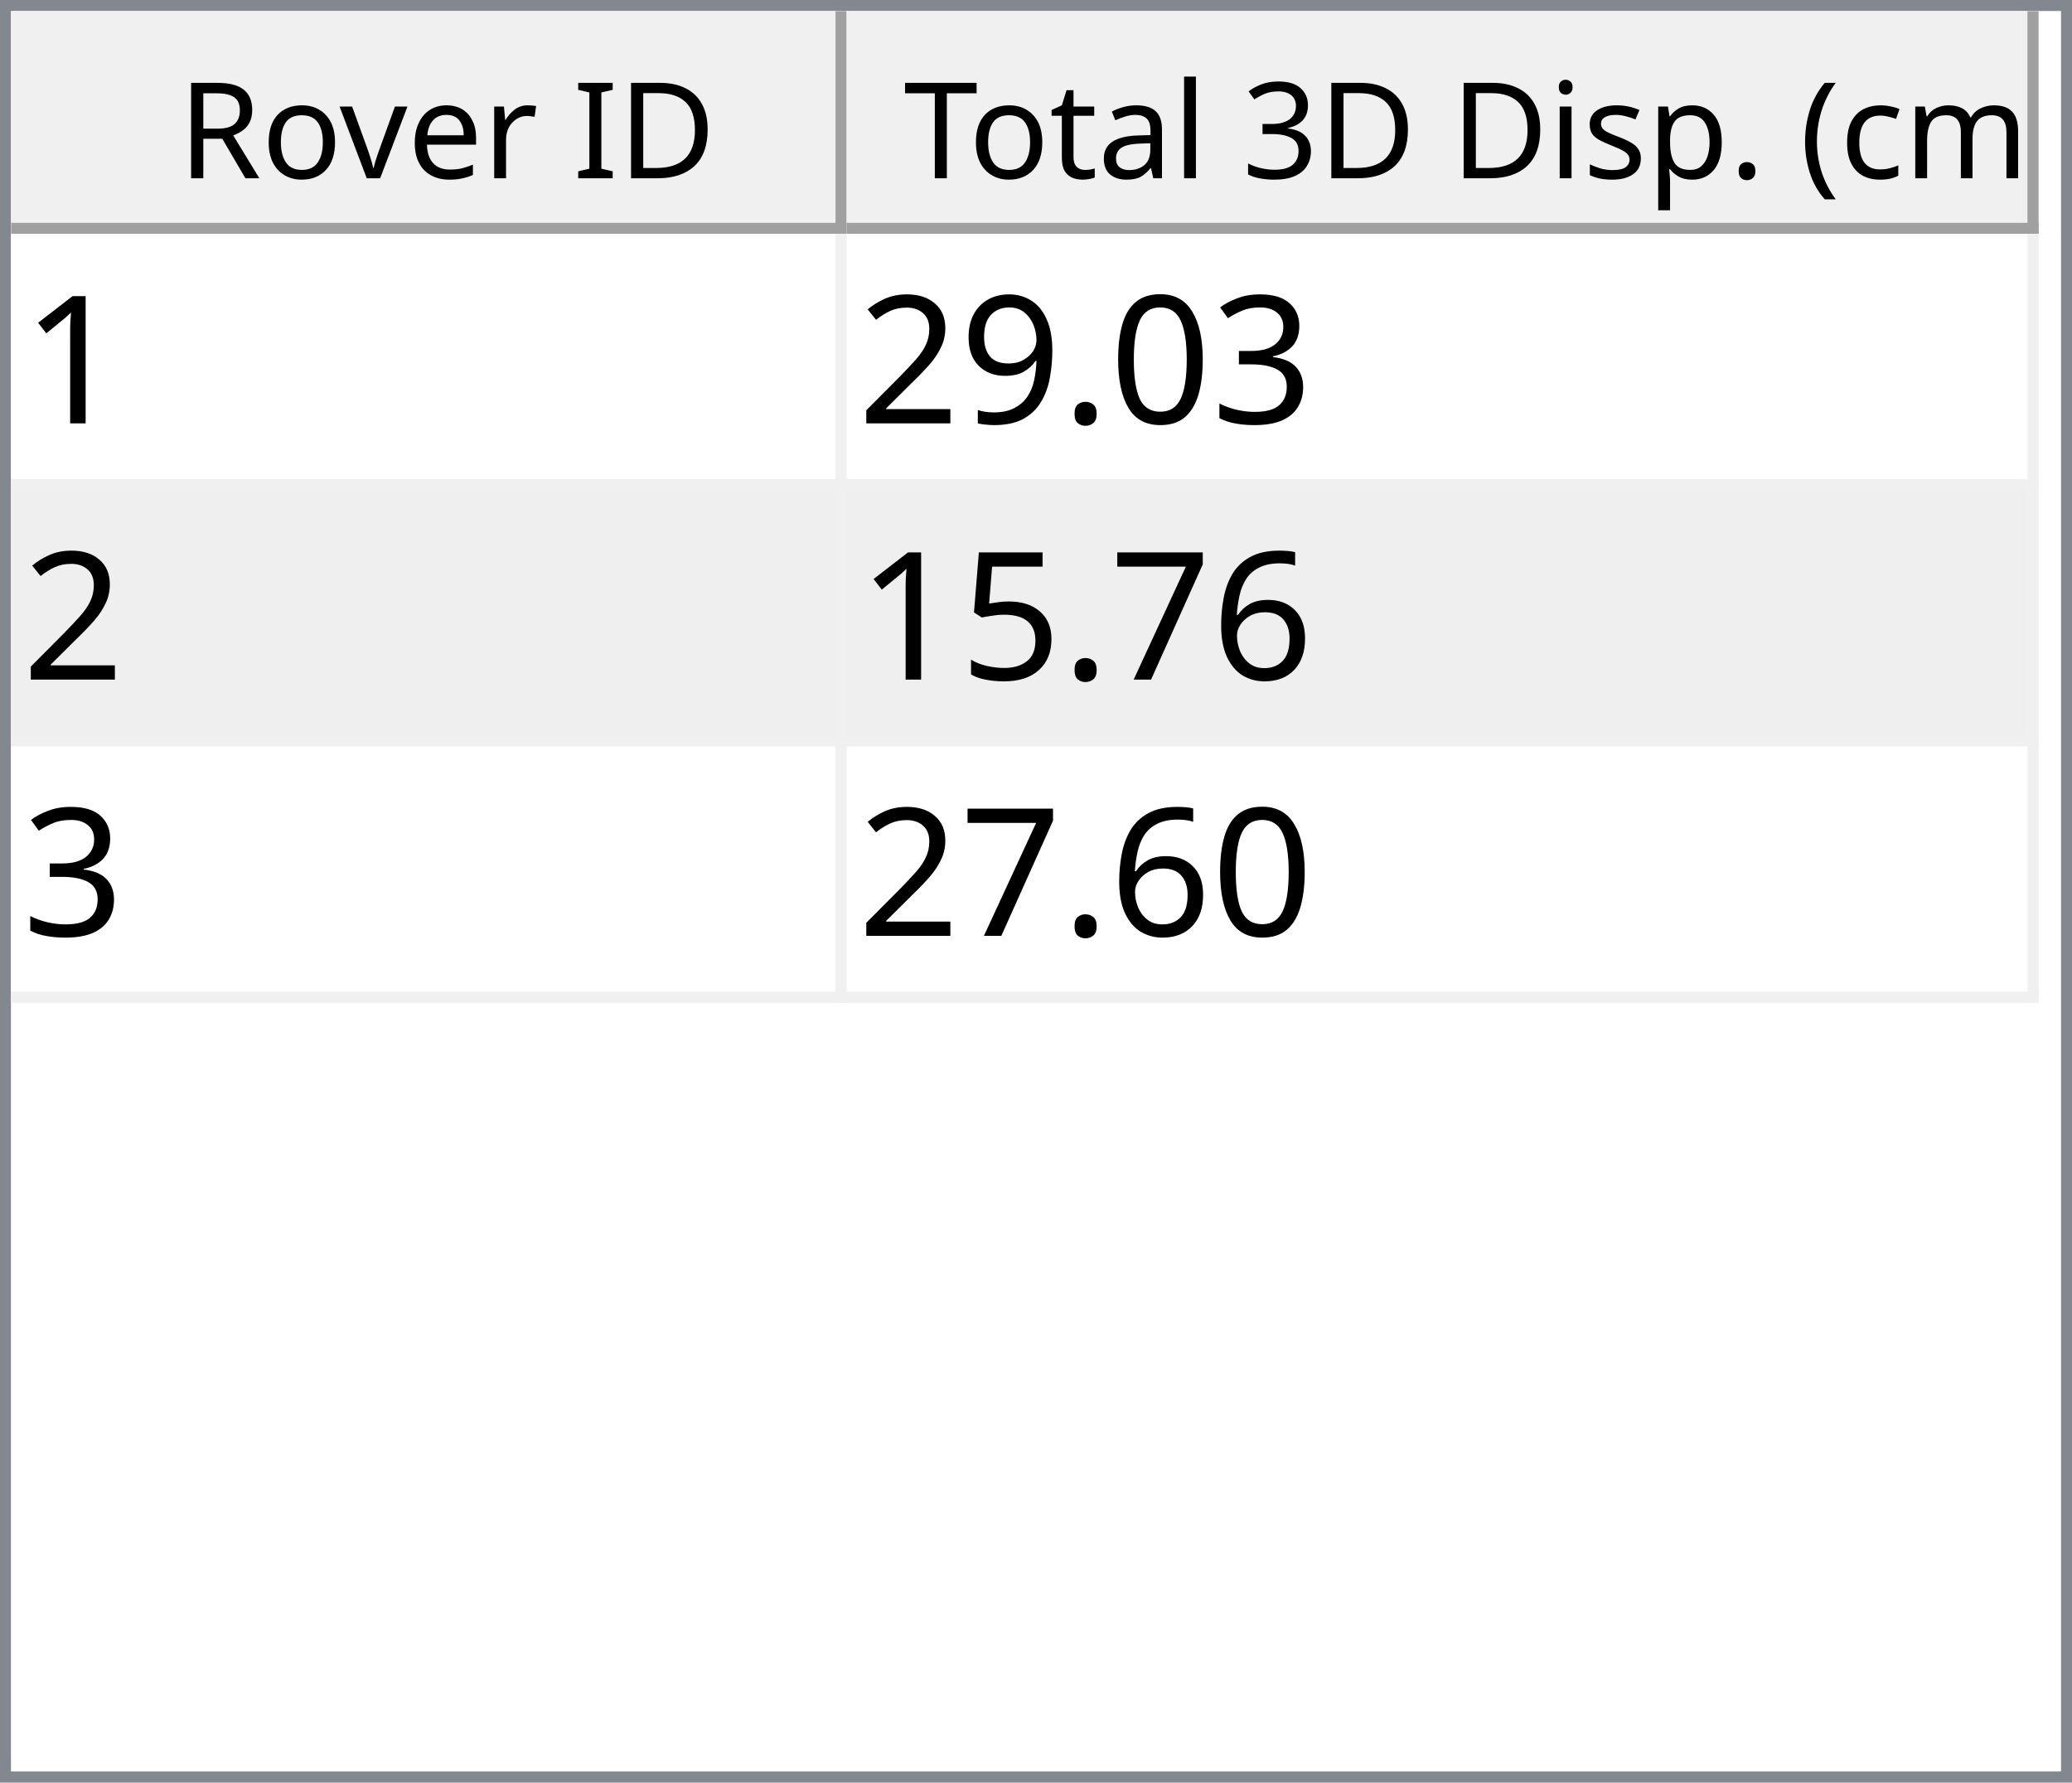
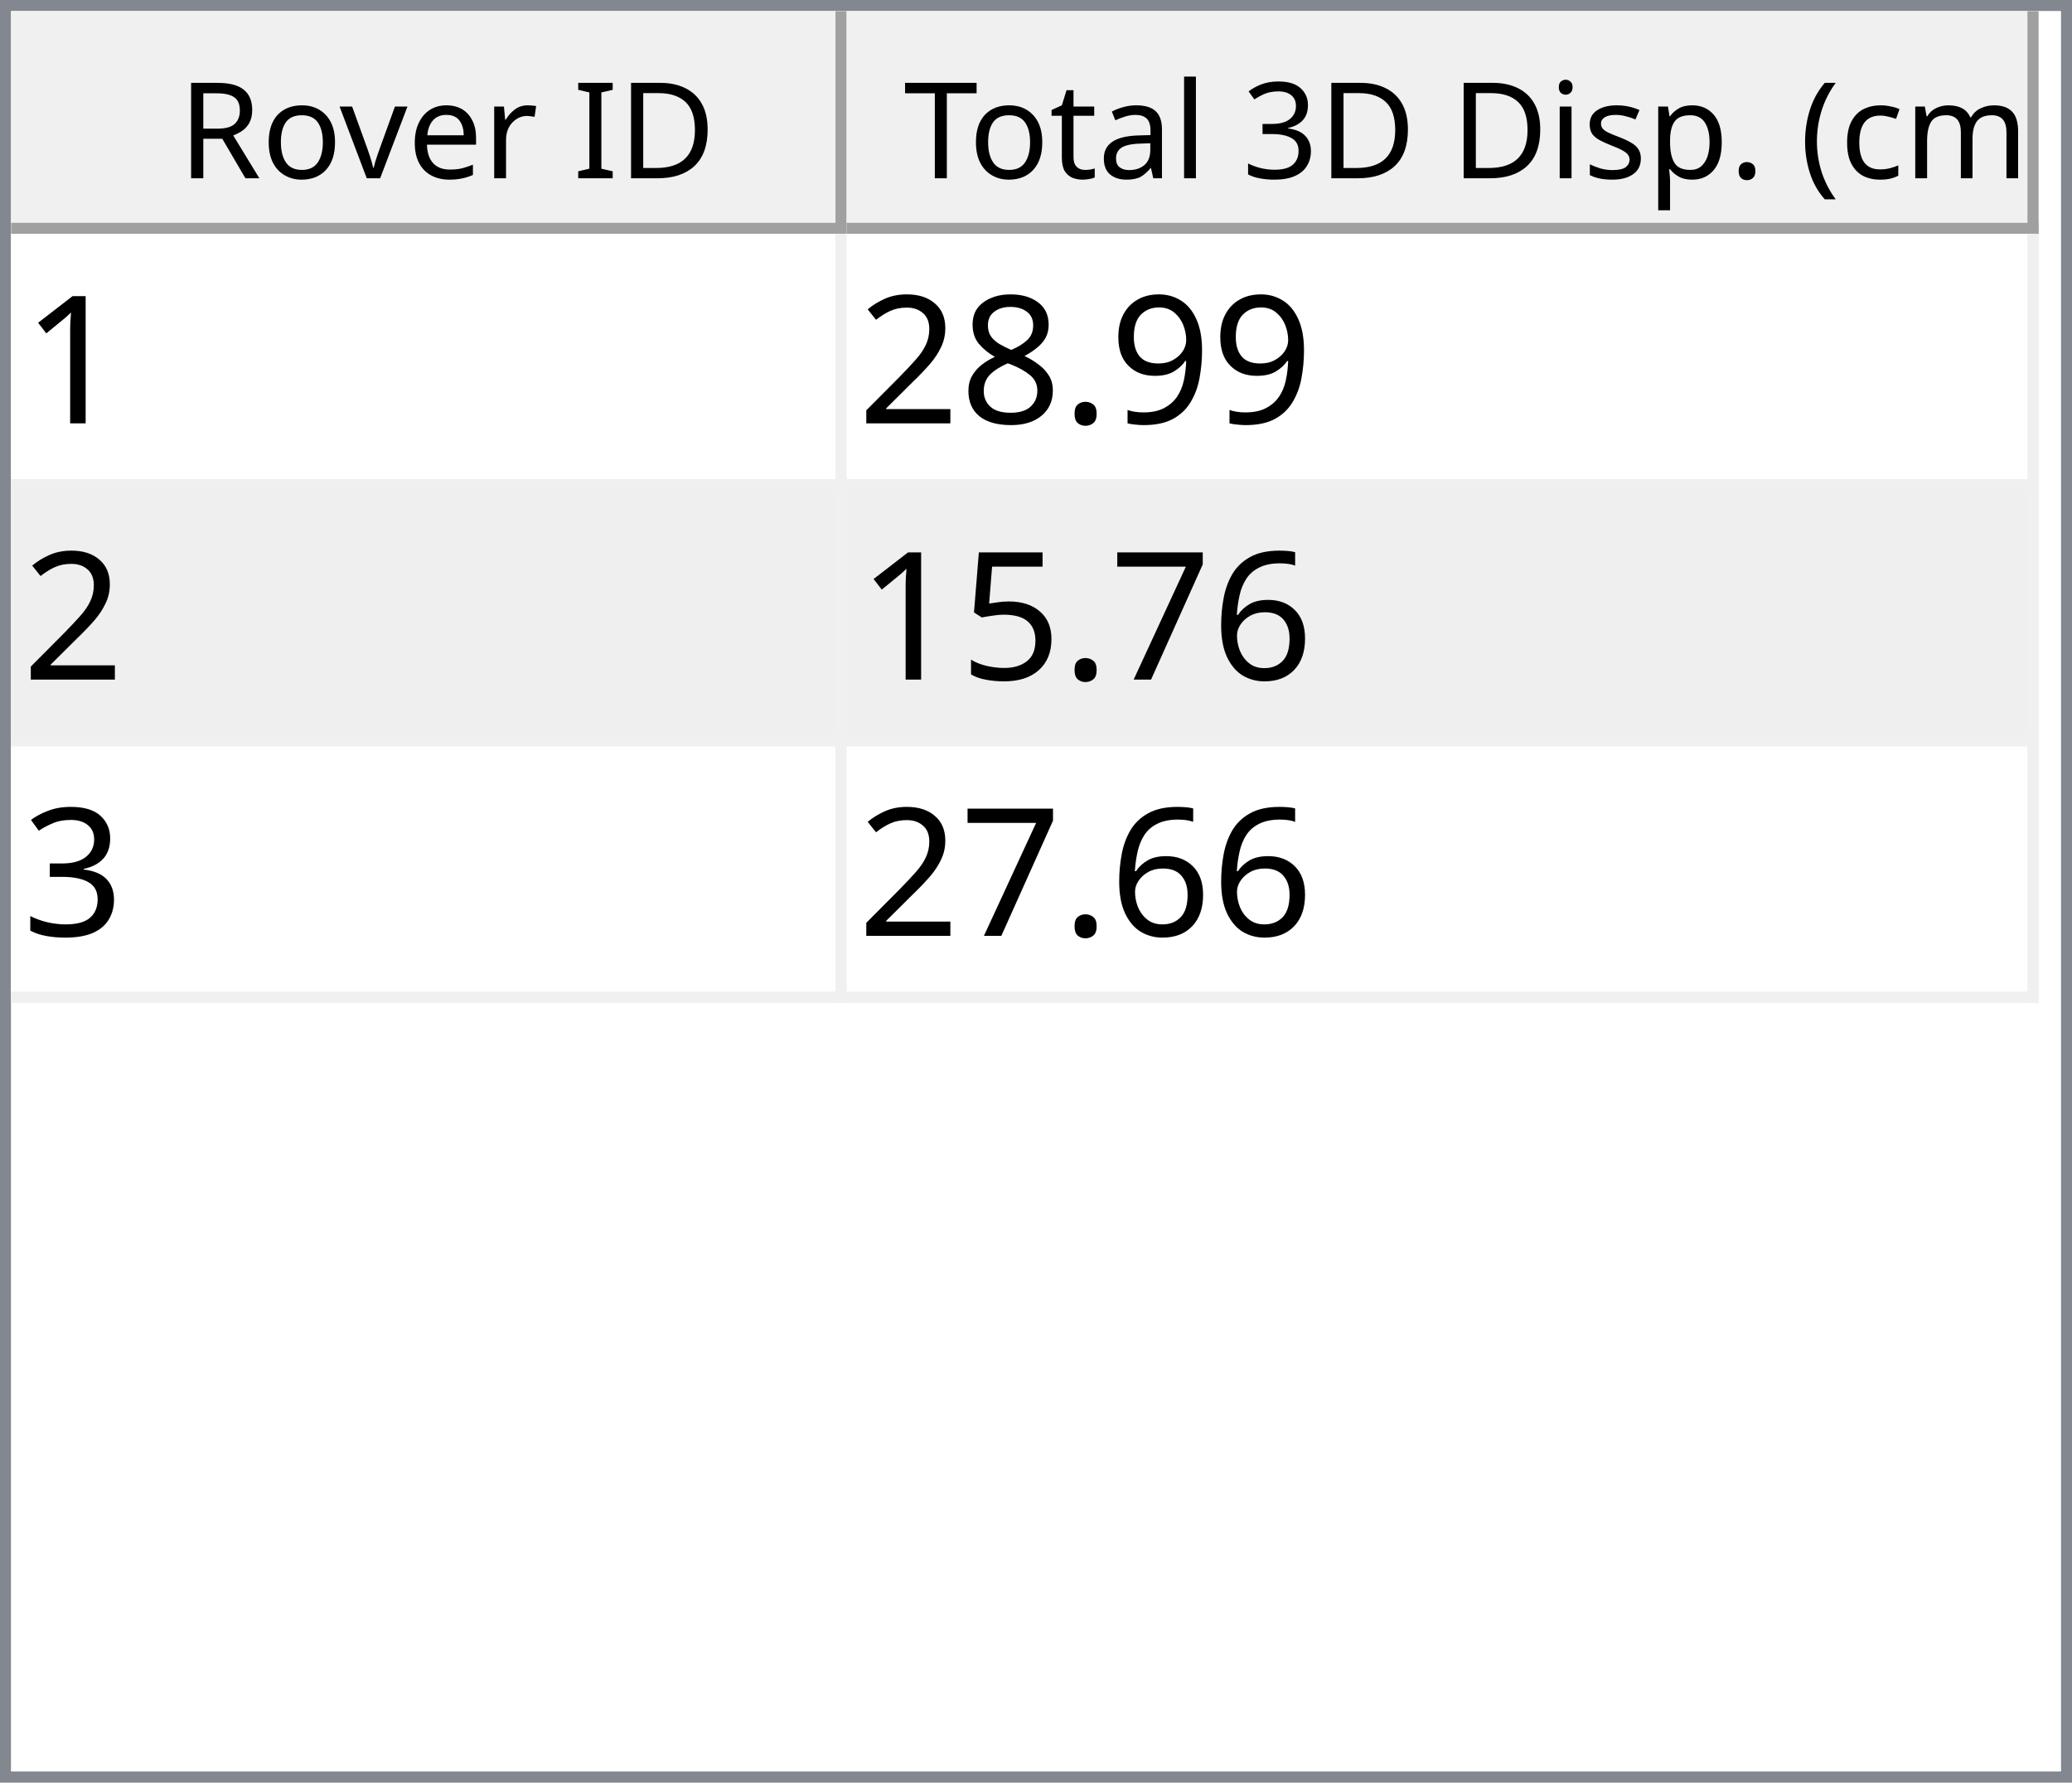
<svg xmlns="http://www.w3.org/2000/svg" style="fill-opacity:1; color-rendering:auto; color-interpolation:auto; text-rendering:auto; stroke:black; stroke-linecap:square; stroke-miterlimit:10; shape-rendering:auto; stroke-opacity:1; fill:black; stroke-dasharray:none; font-weight:normal; stroke-width:1; font-family:'Dialog'; font-style:normal; stroke-linejoin:miter; font-size:12px; stroke-dashoffset:0; image-rendering:auto;" width="186" height="160">
  <defs id="genericDefs" />
  <g>
    <defs id="defs1">
      <clipPath clipPathUnits="userSpaceOnUse" id="clipPath1">
        <path d="M0 0 L186 0 L186 160 L0 160 L0 0 Z" />
      </clipPath>
      <clipPath clipPathUnits="userSpaceOnUse" id="clipPath2">
        <path d="M0 0 L0 160 L186 160 L186 0 Z" />
      </clipPath>
      <clipPath clipPathUnits="userSpaceOnUse" id="clipPath3">
        <path d="M0 0 L0 20 L184 20 L184 0 Z" />
      </clipPath>
      <clipPath clipPathUnits="userSpaceOnUse" id="clipPath4">
        <path d="M0 0 L0 20 L75 20 L75 0 Z" />
      </clipPath>
      <clipPath clipPathUnits="userSpaceOnUse" id="clipPath5">
        <path d="M1 1 L1 19 L74 19 L74 1 Z" />
      </clipPath>
      <clipPath clipPathUnits="userSpaceOnUse" id="clipPath6">
        <path d="M0 0 L0 18 L73 18 L73 0 Z" />
      </clipPath>
      <clipPath clipPathUnits="userSpaceOnUse" id="clipPath7">
        <path d="M-0.5 -0.5 L-0.5 19.5 L74.5 19.5 L74.5 -0.5 Z" />
      </clipPath>
      <clipPath clipPathUnits="userSpaceOnUse" id="clipPath8">
        <path d="M0 0 L0 20 L107 20 L107 0 Z" />
      </clipPath>
      <clipPath clipPathUnits="userSpaceOnUse" id="clipPath9">
        <path d="M1 1 L1 19 L106 19 L106 1 Z" />
      </clipPath>
      <clipPath clipPathUnits="userSpaceOnUse" id="clipPath10">
        <path d="M0 0 L0 18 L105 18 L105 0 Z" />
      </clipPath>
      <clipPath clipPathUnits="userSpaceOnUse" id="clipPath11">
        <path d="M-0.5 -0.5 L-0.5 19.5 L106.5 19.5 L106.5 -0.5 Z" />
      </clipPath>
      <clipPath clipPathUnits="userSpaceOnUse" id="clipPath12">
        <path d="M0 0 L0 138 L184 138 L184 0 Z" />
      </clipPath>
      <clipPath clipPathUnits="userSpaceOnUse" id="clipPath13">
        <path d="M0 0 L0 69 L182 69 L182 0 Z" />
      </clipPath>
      <clipPath clipPathUnits="userSpaceOnUse" id="clipPath14">
        <path d="M-0.5 -0.5 L-0.5 68.5 L181.5 68.5 L181.5 -0.5 Z" />
      </clipPath>
      <clipPath clipPathUnits="userSpaceOnUse" id="clipPath15">
        <path d="M0 0 L0 22 L74 22 L74 0 Z" />
      </clipPath>
      <clipPath clipPathUnits="userSpaceOnUse" id="clipPath16">
        <path d="M0 0 L0 22 L106 22 L106 0 Z" />
      </clipPath>
      <font horiz-adv-x="64.551" id="font1">
        <font-face ascent="107.91" descent="25.098" units-per-em="100" style="font-style:normal; font-family:Segoe UI; font-weight:normal;" />
        <missing-glyph horiz-adv-x="64.551" d="M8.109 0 L8.109 68.266 L56.453 68.266 L56.453 0 L8.109 0 ZM15.328 7.234 L49.219 7.234 L49.219 61.031 L15.328 61.031 L15.328 7.234 Z" />
        <glyph unicode="D" horiz-adv-x="70.117" d="M9.188 0 L9.188 70.016 L28.516 70.016 Q65.531 70.016 65.531 35.891 Q65.531 19.672 55.25 9.836 Q44.969 0 27.734 0 L9.188 0 ZM17.391 62.594 L17.391 7.422 L27.828 7.422 Q41.609 7.422 49.273 14.797 Q56.938 22.172 56.938 35.688 Q56.938 62.594 28.328 62.594 L17.391 62.594 Z" />
        <glyph unicode="I" horiz-adv-x="26.611" d="M17.391 0 L9.188 0 L9.188 70.016 L17.391 70.016 L17.391 0 Z" />
        <glyph unicode=" " horiz-adv-x="27.393" d="" />
        <glyph unicode="r" horiz-adv-x="34.766" d="M34.188 41.891 Q32.078 43.5 28.125 43.5 Q23 43.5 19.555 38.672 Q16.109 33.844 16.109 25.484 L16.109 0 L8.109 0 L8.109 50 L16.109 50 L16.109 39.703 L16.312 39.703 Q18.016 44.969 21.531 47.922 Q25.047 50.875 29.391 50.875 Q32.516 50.875 34.188 50.203 L34.188 41.891 Z" />
        <glyph unicode="e" horiz-adv-x="52.295" d="M48.297 23 L12.984 23 Q13.188 14.656 17.484 10.109 Q21.781 5.562 29.297 5.562 Q37.75 5.562 44.828 11.141 L44.828 3.609 Q38.234 -1.172 27.391 -1.172 Q16.797 -1.172 10.742 5.641 Q4.688 12.453 4.688 24.812 Q4.688 36.469 11.305 43.82 Q17.922 51.172 27.734 51.172 Q37.547 51.172 42.922 44.828 Q48.297 38.484 48.297 27.203 L48.297 23 ZM40.094 29.781 Q40.047 36.719 36.75 40.578 Q33.453 44.438 27.594 44.438 Q21.922 44.438 17.969 40.383 Q14.016 36.328 13.094 29.781 L40.094 29.781 Z" />
        <glyph unicode="v" horiz-adv-x="47.9" d="M47.406 50 L27.484 0 L19.625 0 L0.688 50 L9.469 50 L22.172 13.672 Q23.578 9.672 23.922 6.688 L24.125 6.688 Q24.609 10.453 25.688 13.484 L38.969 50 L47.406 50 Z" />
        <glyph unicode="o" horiz-adv-x="58.594" d="M29 -1.172 Q17.922 -1.172 11.305 5.836 Q4.688 12.844 4.688 24.422 Q4.688 37.016 11.57 44.094 Q18.453 51.172 30.172 51.172 Q41.359 51.172 47.633 44.289 Q53.906 37.406 53.906 25.203 Q53.906 13.234 47.141 6.031 Q40.375 -1.172 29 -1.172 ZM29.594 44.438 Q21.875 44.438 17.383 39.188 Q12.891 33.938 12.891 24.703 Q12.891 15.828 17.43 10.695 Q21.969 5.562 29.594 5.562 Q37.359 5.562 41.531 10.594 Q45.703 15.625 45.703 24.906 Q45.703 34.281 41.531 39.359 Q37.359 44.438 29.594 44.438 Z" />
        <glyph unicode="R" horiz-adv-x="59.814" d="M59.375 0 L49.609 0 L37.891 19.625 Q36.281 22.359 34.766 24.289 Q33.25 26.219 31.664 27.438 Q30.078 28.656 28.25 29.219 Q26.422 29.781 24.125 29.781 L17.391 29.781 L17.391 0 L9.188 0 L9.188 70.016 L30.078 70.016 Q34.672 70.016 38.555 68.867 Q42.438 67.719 45.289 65.375 Q48.141 63.031 49.758 59.547 Q51.375 56.062 51.375 51.375 Q51.375 47.703 50.273 44.656 Q49.172 41.609 47.148 39.211 Q45.125 36.812 42.266 35.133 Q39.406 33.453 35.844 32.516 L35.844 32.328 Q37.594 31.547 38.891 30.547 Q40.188 29.547 41.359 28.18 Q42.531 26.812 43.68 25.078 Q44.828 23.344 46.234 21.047 L59.375 0 ZM17.391 62.594 L17.391 37.203 L28.516 37.203 Q31.594 37.203 34.203 38.133 Q36.812 39.062 38.719 40.797 Q40.625 42.531 41.703 45.047 Q42.781 47.562 42.781 50.688 Q42.781 56.297 39.141 59.445 Q35.5 62.594 28.609 62.594 L17.391 62.594 Z" />
        <glyph unicode=")" horiz-adv-x="30.176" d="M8.297 -15.922 L1.172 -15.922 Q16.406 2.344 16.406 26.812 Q16.406 51.469 1.078 70.016 L8.297 70.016 Q23.531 52.156 23.531 26.703 Q23.531 1.375 8.297 -15.922 Z" />
        <glyph unicode="m" horiz-adv-x="86.133" d="M79.109 0 L71.094 0 L71.094 28.719 Q71.094 37.016 68.531 40.727 Q65.969 44.438 59.906 44.438 Q54.781 44.438 51.195 39.75 Q47.609 35.062 47.609 28.516 L47.609 0 L39.594 0 L39.594 29.688 Q39.594 44.438 28.219 44.438 Q22.953 44.438 19.531 40.016 Q16.109 35.594 16.109 28.516 L16.109 0 L8.109 0 L8.109 50 L16.109 50 L16.109 42.094 L16.312 42.094 Q21.625 51.172 31.844 51.172 Q36.969 51.172 40.773 48.312 Q44.578 45.453 46 40.828 Q51.562 51.172 62.594 51.172 Q79.109 51.172 79.109 30.812 L79.109 0 Z" />
        <glyph unicode="c" horiz-adv-x="46.191" d="M42.188 2.297 Q36.422 -1.172 28.516 -1.172 Q17.828 -1.172 11.258 5.789 Q4.688 12.75 4.688 23.828 Q4.688 36.188 11.766 43.68 Q18.844 51.172 30.672 51.172 Q37.25 51.172 42.281 48.734 L42.281 40.531 Q36.719 44.438 30.375 44.438 Q22.703 44.438 17.797 38.945 Q12.891 33.453 12.891 24.516 Q12.891 15.719 17.508 10.641 Q22.125 5.562 29.891 5.562 Q36.422 5.562 42.188 9.906 L42.188 2.297 Z" />
        <glyph unicode="(" horiz-adv-x="30.176" d="M29.109 -15.922 L21.969 -15.922 Q6.844 1.375 6.844 26.703 Q6.844 52.156 21.969 70.016 L29.203 70.016 Q13.875 51.469 13.875 26.812 Q13.875 2.344 29.109 -15.922 Z" />
        <glyph unicode="." horiz-adv-x="21.68" d="M10.891 -1.078 Q8.641 -1.078 7.055 0.539 Q5.469 2.156 5.469 4.391 Q5.469 6.641 7.055 8.273 Q8.641 9.906 10.891 9.906 Q13.188 9.906 14.797 8.273 Q16.406 6.641 16.406 4.391 Q16.406 2.156 14.797 0.539 Q13.188 -1.078 10.891 -1.078 Z" />
        <glyph unicode="p" horiz-adv-x="58.789" d="M16.312 7.234 L16.109 7.234 L16.109 -23 L8.109 -23 L8.109 50 L16.109 50 L16.109 41.219 L16.312 41.219 Q22.219 51.172 33.594 51.172 Q43.266 51.172 48.688 44.461 Q54.109 37.75 54.109 26.469 Q54.109 13.922 48 6.375 Q41.891 -1.172 31.297 -1.172 Q21.578 -1.172 16.312 7.234 ZM16.109 27.391 L16.109 20.406 Q16.109 14.203 20.141 9.883 Q24.172 5.562 30.375 5.562 Q37.641 5.562 41.773 11.133 Q45.906 16.703 45.906 26.609 Q45.906 34.969 42.047 39.703 Q38.188 44.438 31.594 44.438 Q24.609 44.438 20.359 39.578 Q16.109 34.719 16.109 27.391 Z" />
        <glyph unicode="s" horiz-adv-x="42.432" d="M5.078 1.812 L5.078 10.406 Q11.625 5.562 19.484 5.562 Q30.031 5.562 30.031 12.594 Q30.031 14.594 29.125 15.992 Q28.219 17.391 26.68 18.461 Q25.141 19.531 23.07 20.383 Q21 21.234 18.609 22.172 Q15.281 23.484 12.766 24.828 Q10.25 26.172 8.57 27.859 Q6.891 29.547 6.031 31.695 Q5.172 33.844 5.172 36.719 Q5.172 40.234 6.789 42.945 Q8.406 45.656 11.086 47.484 Q13.766 49.312 17.211 50.242 Q20.656 51.172 24.312 51.172 Q30.812 51.172 35.938 48.922 L35.938 40.828 Q30.422 44.438 23.25 44.438 Q21 44.438 19.195 43.922 Q17.391 43.406 16.094 42.477 Q14.797 41.547 14.086 40.258 Q13.375 38.969 13.375 37.406 Q13.375 35.453 14.086 34.133 Q14.797 32.812 16.164 31.789 Q17.531 30.766 19.484 29.938 Q21.438 29.109 23.922 28.125 Q27.25 26.859 29.883 25.516 Q32.516 24.172 34.375 22.484 Q36.234 20.797 37.234 18.602 Q38.234 16.406 38.234 13.375 Q38.234 9.672 36.602 6.938 Q34.969 4.203 32.234 2.398 Q29.5 0.594 25.93 -0.289 Q22.359 -1.172 18.453 -1.172 Q10.75 -1.172 5.078 1.812 Z" />
        <glyph unicode="i" horiz-adv-x="24.219" d="M12.203 62.703 Q10.062 62.703 8.547 64.164 Q7.031 65.625 7.031 67.875 Q7.031 70.125 8.547 71.609 Q10.062 73.094 12.203 73.094 Q14.406 73.094 15.945 71.609 Q17.484 70.125 17.484 67.875 Q17.484 65.719 15.945 64.211 Q14.406 62.703 12.203 62.703 ZM16.109 0 L8.109 0 L8.109 50 L16.109 50 L16.109 0 Z" />
        <glyph unicode="3" horiz-adv-x="53.906" d="M46.531 19.828 Q46.531 15.094 44.75 11.211 Q42.969 7.328 39.719 4.57 Q36.469 1.812 31.93 0.297 Q27.391 -1.219 21.922 -1.219 Q11.922 -1.219 6 2.594 L6 11.188 Q13.094 5.609 22.219 5.609 Q25.875 5.609 28.828 6.539 Q31.781 7.469 33.906 9.227 Q36.031 10.984 37.18 13.477 Q38.328 15.969 38.328 19.094 Q38.328 32.812 18.797 32.812 L12.984 32.812 L12.984 39.594 L18.5 39.594 Q35.797 39.594 35.797 52.484 Q35.797 64.406 22.609 64.406 Q15.188 64.406 8.688 59.422 L8.688 67.188 Q15.375 71.188 24.609 71.188 Q29 71.188 32.57 69.969 Q36.141 68.75 38.68 66.555 Q41.219 64.359 42.609 61.281 Q44 58.203 44 54.5 Q44 40.672 30.031 36.719 L30.031 36.531 Q33.594 36.141 36.625 34.797 Q39.656 33.453 41.852 31.305 Q44.047 29.156 45.289 26.25 Q46.531 23.344 46.531 19.828 Z" />
        <glyph unicode="l" horiz-adv-x="24.219" d="M16.109 0 L8.109 0 L8.109 74.031 L16.109 74.031 L16.109 0 Z" />
        <glyph unicode="a" horiz-adv-x="50.879" d="M43.891 0 L35.891 0 L35.891 7.812 L35.688 7.812 Q30.469 -1.172 20.312 -1.172 Q12.844 -1.172 8.617 2.781 Q4.391 6.734 4.391 13.281 Q4.391 27.297 20.906 29.594 L35.891 31.688 Q35.891 44.438 25.594 44.438 Q16.547 44.438 9.281 38.281 L9.281 46.484 Q16.656 51.172 26.266 51.172 Q43.891 51.172 43.891 32.516 L43.891 0 ZM35.891 25.297 L23.828 23.641 Q18.266 22.859 15.43 20.875 Q12.594 18.891 12.594 13.875 Q12.594 10.203 15.211 7.883 Q17.828 5.562 22.172 5.562 Q28.125 5.562 32.008 9.742 Q35.891 13.922 35.891 20.312 L35.891 25.297 Z" />
        <glyph unicode="t" horiz-adv-x="33.887" d="M31.297 0.484 Q28.469 -1.078 23.828 -1.078 Q10.688 -1.078 10.688 13.578 L10.688 43.172 L2.094 43.172 L2.094 50 L10.688 50 L10.688 62.203 L18.703 64.797 L18.703 50 L31.297 50 L31.297 43.172 L18.703 43.172 L18.703 14.984 Q18.703 9.969 20.414 7.82 Q22.125 5.672 26.078 5.672 Q29.109 5.672 31.297 7.328 L31.297 0.484 Z" />
        <glyph unicode="T" horiz-adv-x="52.393" d="M50.594 62.594 L30.375 62.594 L30.375 0 L22.172 0 L22.172 62.594 L2 62.594 L2 70.016 L50.594 70.016 L50.594 62.594 Z" />
      </font>
      <font horiz-adv-x="75.0" id="font2">
        <font-face ascent="100.537" descent="21.973" units-per-em="100" style="font-style:normal; font-family:sans-serif; font-weight:normal;" />
        <missing-glyph horiz-adv-x="75.0" d="M12.5 0 L12.5 62.5 L62.5 62.5 L62.5 0 L12.5 0 ZM14.062 1.562 L60.938 1.562 L60.938 60.938 L14.062 60.938 L14.062 1.562 Z" />
        <glyph unicode="1" horiz-adv-x="55.615" d="M37.25 0 L28.469 0 L28.469 56 Q25.297 52.984 20.141 49.953 Q14.984 46.922 10.891 45.406 L10.891 53.906 Q18.266 57.375 23.781 62.305 Q29.297 67.234 31.594 71.875 L37.25 71.875 L37.25 0 Z" />
-         <glyph unicode="3" horiz-adv-x="55.615" d="M4.203 18.891 L12.984 20.062 Q14.5 12.594 18.141 9.297 Q21.781 6 27 6 Q33.203 6 37.477 10.297 Q41.75 14.594 41.75 20.953 Q41.75 27 37.797 30.93 Q33.844 34.859 27.734 34.859 Q25.25 34.859 21.531 33.891 L22.516 41.609 Q23.391 41.5 23.922 41.5 Q29.547 41.5 34.039 44.43 Q38.531 47.359 38.531 53.469 Q38.531 58.297 35.258 61.477 Q31.984 64.656 26.812 64.656 Q21.688 64.656 18.266 61.43 Q14.844 58.203 13.875 51.766 L5.078 53.328 Q6.688 62.156 12.398 67.016 Q18.109 71.875 26.609 71.875 Q32.469 71.875 37.398 69.359 Q42.328 66.844 44.945 62.5 Q47.562 58.156 47.562 53.266 Q47.562 48.641 45.07 44.828 Q42.578 41.016 37.703 38.766 Q44.047 37.312 47.562 32.695 Q51.078 28.078 51.078 21.141 Q51.078 11.766 44.242 5.25 Q37.406 -1.266 26.953 -1.266 Q17.531 -1.266 11.305 4.352 Q5.078 9.969 4.203 18.891 Z" />
-         <glyph unicode="0" horiz-adv-x="55.615" d="M4.156 35.297 Q4.156 48 6.766 55.742 Q9.375 63.484 14.523 67.68 Q19.672 71.875 27.484 71.875 Q33.25 71.875 37.594 69.555 Q41.938 67.234 44.773 62.867 Q47.609 58.5 49.219 52.227 Q50.828 45.953 50.828 35.297 Q50.828 22.703 48.242 14.969 Q45.656 7.234 40.508 3.008 Q35.359 -1.219 27.484 -1.219 Q17.141 -1.219 11.234 6.203 Q4.156 15.141 4.156 35.297 ZM13.188 35.297 Q13.188 17.672 17.312 11.836 Q21.438 6 27.484 6 Q33.547 6 37.672 11.859 Q41.797 17.719 41.797 35.297 Q41.797 52.984 37.672 58.789 Q33.547 64.594 27.391 64.594 Q21.344 64.594 17.719 59.469 Q13.188 52.938 13.188 35.297 Z" />
+         <glyph unicode="9" horiz-adv-x="55.615" d="M5.469 16.547 L13.922 17.328 Q14.984 11.375 18.016 8.688 Q21.047 6 25.781 6 Q29.828 6 32.883 7.859 Q35.938 9.719 37.891 12.82 Q39.844 15.922 41.164 21.195 Q42.484 26.469 42.484 31.938 Q42.484 32.516 42.438 33.688 Q39.797 29.5 35.234 26.883 Q30.672 24.266 25.344 24.266 Q16.453 24.266 10.305 30.711 Q4.156 37.156 4.156 47.703 Q4.156 58.594 10.578 65.234 Q17 71.875 26.656 71.875 Q33.641 71.875 39.43 68.117 Q45.219 64.359 48.219 57.398 Q51.219 50.438 51.219 37.25 Q51.219 23.531 48.242 15.406 Q45.266 7.281 39.383 3.031 Q33.5 -1.219 25.594 -1.219 Q17.188 -1.219 11.867 3.445 Q6.547 8.109 5.469 16.547 ZM41.453 48.141 Q41.453 55.719 37.43 60.156 Q33.406 64.594 27.734 64.594 Q21.875 64.594 17.531 59.812 Q13.188 55.031 13.188 47.406 Q13.188 40.578 17.312 36.305 Q21.438 32.031 27.484 32.031 Q33.594 32.031 37.523 36.305 Q41.453 40.578 41.453 48.141 Z" />
        <glyph unicode="." horiz-adv-x="27.783" d="M9.078 0 L9.078 10.016 L19.094 10.016 L19.094 0 L9.078 0 Z" />
-         <glyph unicode="9" horiz-adv-x="55.615" d="M5.469 16.547 L13.922 17.328 Q14.984 11.375 18.016 8.688 Q21.047 6 25.781 6 Q29.828 6 32.883 7.859 Q35.938 9.719 37.891 12.82 Q39.844 15.922 41.164 21.195 Q42.484 26.469 42.484 31.938 Q42.484 32.516 42.438 33.688 Q39.797 29.5 35.234 26.883 Q30.672 24.266 25.344 24.266 Q16.453 24.266 10.305 30.711 Q4.156 37.156 4.156 47.703 Q4.156 58.594 10.578 65.234 Q17 71.875 26.656 71.875 Q33.641 71.875 39.43 68.117 Q45.219 64.359 48.219 57.398 Q51.219 50.438 51.219 37.25 Q51.219 23.531 48.242 15.406 Q45.266 7.281 39.383 3.031 Q33.5 -1.219 25.594 -1.219 Q17.188 -1.219 11.867 3.445 Q6.547 8.109 5.469 16.547 ZM41.453 48.141 Q41.453 55.719 37.43 60.156 Q33.406 64.594 27.734 64.594 Q21.875 64.594 17.531 59.812 Q13.188 55.031 13.188 47.406 Q13.188 40.578 17.312 36.305 Q21.438 32.031 27.484 32.031 Q33.594 32.031 37.523 36.305 Q41.453 40.578 41.453 48.141 Z" />
+         <glyph unicode="8" horiz-adv-x="55.615" d="M17.672 38.812 Q12.203 40.828 9.57 44.539 Q6.938 48.25 6.938 53.422 Q6.938 61.234 12.555 66.555 Q18.172 71.875 27.484 71.875 Q36.859 71.875 42.578 66.43 Q48.297 60.984 48.297 53.172 Q48.297 48.188 45.68 44.508 Q43.062 40.828 37.75 38.812 Q44.344 36.672 47.781 31.883 Q51.219 27.094 51.219 20.453 Q51.219 11.281 44.727 5.031 Q38.234 -1.219 27.641 -1.219 Q17.047 -1.219 10.547 5.055 Q4.047 11.328 4.047 20.703 Q4.047 27.688 7.594 32.398 Q11.141 37.109 17.672 38.812 ZM15.922 53.719 Q15.922 48.641 19.195 45.414 Q22.469 42.188 27.688 42.188 Q32.766 42.188 36.016 45.383 Q39.266 48.578 39.266 53.219 Q39.266 58.062 35.914 61.359 Q32.562 64.656 27.594 64.656 Q22.562 64.656 19.242 61.43 Q15.922 58.203 15.922 53.719 ZM13.094 20.656 Q13.094 16.891 14.875 13.375 Q16.656 9.859 20.172 7.93 Q23.688 6 27.734 6 Q34.031 6 38.133 10.055 Q42.234 14.109 42.234 20.359 Q42.234 26.703 38.016 30.859 Q33.797 35.016 27.438 35.016 Q21.234 35.016 17.164 30.914 Q13.094 26.812 13.094 20.656 Z" />
        <glyph unicode="2" horiz-adv-x="55.615" d="M50.344 8.453 L50.344 0 L3.031 0 Q2.938 3.172 4.047 6.109 Q5.859 10.938 9.836 15.625 Q13.812 20.312 21.344 26.469 Q33.016 36.031 37.117 41.625 Q41.219 47.219 41.219 52.203 Q41.219 57.422 37.477 61.008 Q33.734 64.594 27.734 64.594 Q21.391 64.594 17.578 60.789 Q13.766 56.984 13.719 50.25 L4.688 51.172 Q5.609 61.281 11.664 66.578 Q17.719 71.875 27.938 71.875 Q38.234 71.875 44.242 66.164 Q50.25 60.453 50.25 52 Q50.25 47.703 48.492 43.555 Q46.734 39.406 42.656 34.812 Q38.578 30.219 29.109 22.219 Q21.188 15.578 18.945 13.211 Q16.703 10.844 15.234 8.453 L50.344 8.453 Z" />
        <glyph unicode="6" horiz-adv-x="55.615" d="M49.75 54.047 L41.016 53.375 Q39.844 58.547 37.703 60.891 Q34.125 64.656 28.906 64.656 Q24.703 64.656 21.531 62.312 Q17.391 59.281 14.992 53.469 Q12.594 47.656 12.5 36.922 Q15.672 41.75 20.266 44.094 Q24.859 46.438 29.891 46.438 Q38.672 46.438 44.852 39.969 Q51.031 33.5 51.031 23.25 Q51.031 16.5 48.125 10.719 Q45.219 4.938 40.141 1.859 Q35.062 -1.219 28.609 -1.219 Q17.625 -1.219 10.695 6.859 Q3.766 14.938 3.766 33.5 Q3.766 54.25 11.422 63.672 Q18.109 71.875 29.438 71.875 Q37.891 71.875 43.289 67.141 Q48.688 62.406 49.75 54.047 ZM13.875 23.188 Q13.875 18.656 15.797 14.508 Q17.719 10.359 21.188 8.18 Q24.656 6 28.469 6 Q34.031 6 38.039 10.492 Q42.047 14.984 42.047 22.703 Q42.047 30.125 38.086 34.398 Q34.125 38.672 28.125 38.672 Q22.172 38.672 18.023 34.398 Q13.875 30.125 13.875 23.188 Z" />
        <glyph unicode="7" horiz-adv-x="55.615" d="M4.734 62.203 L4.734 70.656 L51.078 70.656 L51.078 63.812 Q44.234 56.547 37.523 44.484 Q30.812 32.422 27.156 19.672 Q24.516 10.688 23.781 0 L14.75 0 Q14.891 8.453 18.062 20.414 Q21.234 32.375 27.172 43.484 Q33.109 54.594 39.797 62.203 L4.734 62.203 Z" />
        <glyph unicode="5" horiz-adv-x="55.615" d="M4.156 18.75 L13.375 19.531 Q14.406 12.797 18.141 9.398 Q21.875 6 27.156 6 Q33.5 6 37.891 10.789 Q42.281 15.578 42.281 23.484 Q42.281 31 38.062 35.352 Q33.844 39.703 27 39.703 Q22.75 39.703 19.336 37.773 Q15.922 35.844 13.969 32.766 L5.719 33.844 L12.641 70.609 L48.25 70.609 L48.25 62.203 L19.672 62.203 L15.828 42.969 Q22.266 47.469 29.344 47.469 Q38.719 47.469 45.164 40.969 Q51.609 34.469 51.609 24.266 Q51.609 14.547 45.953 7.469 Q39.062 -1.219 27.156 -1.219 Q17.391 -1.219 11.211 4.25 Q5.031 9.719 4.156 18.75 Z" />
+         <glyph unicode="3" horiz-adv-x="55.615" d="M4.203 18.891 L12.984 20.062 Q14.5 12.594 18.141 9.297 Q21.781 6 27 6 Q33.203 6 37.477 10.297 Q41.75 14.594 41.75 20.953 Q41.75 27 37.797 30.93 Q33.844 34.859 27.734 34.859 Q25.25 34.859 21.531 33.891 L22.516 41.609 Q23.391 41.5 23.922 41.5 Q29.547 41.5 34.039 44.43 Q38.531 47.359 38.531 53.469 Q38.531 58.297 35.258 61.477 Q31.984 64.656 26.812 64.656 Q21.688 64.656 18.266 61.43 Q14.844 58.203 13.875 51.766 L5.078 53.328 Q6.688 62.156 12.398 67.016 Q18.109 71.875 26.609 71.875 Q32.469 71.875 37.398 69.359 Q42.328 66.844 44.945 62.5 Q47.562 58.156 47.562 53.266 Q47.562 48.641 45.07 44.828 Q42.578 41.016 37.703 38.766 Q44.047 37.312 47.562 32.695 Q51.078 28.078 51.078 21.141 Q51.078 11.766 44.242 5.25 Q37.406 -1.266 26.953 -1.266 Q17.531 -1.266 11.305 4.352 Q5.078 9.969 4.203 18.891 Z" />
      </font>
    </defs>
    <g style="fill:white; stroke:white;">
      <rect x="0" y="0" width="186" style="clip-path:url(#clipPath1); stroke:none;" height="160" />
    </g>
    <g style="fill:white; text-rendering:optimizeSpeed; color-rendering:optimizeSpeed; image-rendering:optimizeSpeed; shape-rendering:crispEdges; stroke:white; color-interpolation:sRGB;">
      <rect x="0" width="186" height="160" y="0" style="stroke:none;" />
      <path style="stroke:none;" d="M0 160 L186 160 L186 0 L0 0 Z" />
    </g>
    <g style="fill:rgb(240,240,240); font-family:'Segoe UI'; stroke:rgb(240,240,240);">
      <rect x="0" y="0" width="186" style="clip-path:url(#clipPath2); stroke:none;" height="160" />
    </g>
    <g style="fill:rgb(130,135,144); font-family:'Segoe UI'; stroke:rgb(130,135,144);">
      <path d="M0 0 L186 0 L186 160 L0 160 L0 0 ZM1 1 L185 1 L185 159 L1 159 L1 1 Z" style="fill-rule:evenodd; clip-path:url(#clipPath2); stroke:none;" />
    </g>
    <g style="fill:white; font-family:'Segoe UI'; stroke:white;" transform="translate(1,1)">
      <rect x="0" y="0" width="184" style="clip-path:url(#clipPath3); stroke:none;" height="20" />
    </g>
    <g style="fill:rgb(240,240,240); font-family:'Segoe UI'; stroke:rgb(240,240,240);" transform="translate(1,1)">
      <rect x="0" y="0" width="75" style="clip-path:url(#clipPath4); stroke:none;" height="20" />
    </g>
    <g style="font-family:'Segoe UI';" transform="translate(2,2)">
      <text x="14" xml:space="preserve" y="14" style="clip-path:url(#clipPath6); stroke:none;">Rover ID</text>
    </g>
    <g style="fill:rgb(160,160,160); font-family:'Segoe UI'; stroke:rgb(160,160,160); stroke-linejoin:bevel;" transform="translate(1.5,1.5)">
      <line x1="74" x2="74" y1="0" style="fill:none; clip-path:url(#clipPath7);" y2="19" />
    </g>
    <g style="fill:rgb(160,160,160); font-family:'Segoe UI'; stroke:rgb(160,160,160); stroke-linejoin:bevel;" transform="matrix(1,0,0,1,1,1) translate(0.5,0.5)">
      <line x1="0" x2="74" y1="19" style="fill:none; clip-path:url(#clipPath7);" y2="19" />
    </g>
    <g style="fill:rgb(240,240,240); font-family:'Segoe UI'; stroke:rgb(240,240,240);" transform="translate(76,1)">
      <rect x="0" y="0" width="107" style="clip-path:url(#clipPath8); stroke:none;" height="20" />
    </g>
    <g style="font-family:'Segoe UI';" transform="translate(77,2)">
      <text x="1" xml:space="preserve" y="14" style="clip-path:url(#clipPath10); stroke:none;"> Total 3D Disp. (cm)</text>
    </g>
    <g style="fill:rgb(160,160,160); font-family:'Segoe UI'; stroke:rgb(160,160,160); stroke-linejoin:bevel;" transform="translate(76.5,1.5)">
      <line x1="106" x2="106" y1="0" style="fill:none; clip-path:url(#clipPath11);" y2="19" />
    </g>
    <g style="fill:rgb(160,160,160); font-family:'Segoe UI'; stroke:rgb(160,160,160); stroke-linejoin:bevel;" transform="matrix(1,0,0,1,76,1) translate(0.5,0.5)">
      <line x1="0" x2="106" y1="19" style="fill:none; clip-path:url(#clipPath11);" y2="19" />
    </g>
    <g style="fill:white; font-family:'Segoe UI'; stroke:white;" transform="translate(1,21)">
      <rect x="0" y="0" width="184" style="clip-path:url(#clipPath12); stroke:none;" height="138" />
    </g>
    <g style="fill:rgb(240,240,240); font-size:16px; font-family:sans-serif; stroke:rgb(240,240,240);" transform="translate(1,21)">
      <rect x="0" y="0" width="182" style="clip-path:url(#clipPath13); stroke:none;" height="69" />
      <line transform="translate(0.5,0.5)" x1="0" x2="181" y1="22" style="clip-path:url(#clipPath14); fill:none; stroke-linejoin:bevel;" y2="22" />
    </g>
    <g transform="matrix(1,0,0,1,1,21) translate(0.5,0.5)" style="fill:rgb(240,240,240); font-size:16px; font-family:sans-serif; stroke:rgb(240,240,240); stroke-linejoin:bevel;">
      <line x1="0" x2="181" y1="45" style="fill:none; clip-path:url(#clipPath14);" y2="45" />
    </g>
    <g transform="matrix(1,0,0,1,1,21) translate(0.5,0.5)" style="fill:rgb(240,240,240); font-size:16px; font-family:sans-serif; stroke:rgb(240,240,240); stroke-linejoin:bevel;">
      <line x1="0" x2="181" y1="68" style="fill:none; clip-path:url(#clipPath14);" y2="68" />
    </g>
    <g transform="matrix(1,0,0,1,1,21) translate(0.5,0.5)" style="fill:rgb(240,240,240); font-size:16px; font-family:sans-serif; stroke:rgb(240,240,240); stroke-linejoin:bevel;">
      <line x1="74" x2="74" y1="0" style="fill:none; clip-path:url(#clipPath14);" y2="68" />
    </g>
    <g transform="matrix(1,0,0,1,1,21) translate(0.5,0.5)" style="fill:rgb(240,240,240); font-size:16px; font-family:sans-serif; stroke:rgb(240,240,240); stroke-linejoin:bevel;">
      <line x1="181" x2="181" y1="0" style="fill:none; clip-path:url(#clipPath14);" y2="68" />
    </g>
    <g style="fill:white; font-size:16px; font-family:sans-serif; stroke:white;" transform="matrix(1,0,0,1,1,21)">
      <rect x="0" y="0" width="74" style="clip-path:url(#clipPath15); stroke:none;" height="22" />
      <text x="1" y="17" style="fill:black; clip-path:url(#clipPath15); stroke:none;" xml:space="preserve">1</text>
    </g>
    <g style="fill:white; font-size:16px; font-family:sans-serif; stroke:white;" transform="matrix(1,0,0,1,1,21) translate(75,0)">
      <rect x="0" y="0" width="106" style="clip-path:url(#clipPath16); stroke:none;" height="22" />
-       <text x="1" y="17" style="fill:black; clip-path:url(#clipPath16); stroke:none;" xml:space="preserve">29.03</text>
+       <text x="1" y="17" style="fill:black; clip-path:url(#clipPath16); stroke:none;" xml:space="preserve">28.99</text>
    </g>
    <g style="fill:rgb(239,239,239); font-size:16px; font-family:sans-serif; stroke:rgb(239,239,239);" transform="matrix(1,0,0,1,1,21) translate(0,23)">
      <rect x="0" y="0" width="74" style="clip-path:url(#clipPath15); stroke:none;" height="22" />
      <text x="1" y="17" style="fill:black; clip-path:url(#clipPath15); stroke:none;" xml:space="preserve">2</text>
    </g>
    <g style="fill:rgb(239,239,239); font-size:16px; font-family:sans-serif; stroke:rgb(239,239,239);" transform="matrix(1,0,0,1,1,21) translate(75,23)">
      <rect x="0" y="0" width="106" style="clip-path:url(#clipPath16); stroke:none;" height="22" />
      <text x="1" y="17" style="fill:black; clip-path:url(#clipPath16); stroke:none;" xml:space="preserve">15.76</text>
    </g>
    <g style="fill:white; font-size:16px; font-family:sans-serif; stroke:white;" transform="matrix(1,0,0,1,1,21) translate(0,46)">
      <rect x="0" y="0" width="74" style="clip-path:url(#clipPath15); stroke:none;" height="22" />
      <text x="1" y="17" style="fill:black; clip-path:url(#clipPath15); stroke:none;" xml:space="preserve">3</text>
    </g>
    <g style="fill:white; font-size:16px; font-family:sans-serif; stroke:white;" transform="matrix(1,0,0,1,1,21) translate(75,46)">
      <rect x="0" y="0" width="106" style="clip-path:url(#clipPath16); stroke:none;" height="22" />
-       <text x="1" y="17" style="fill:black; clip-path:url(#clipPath16); stroke:none;" xml:space="preserve">27.60</text>
+       <text x="1" y="17" style="fill:black; clip-path:url(#clipPath16); stroke:none;" xml:space="preserve">27.66</text>
    </g>
  </g>
</svg>
